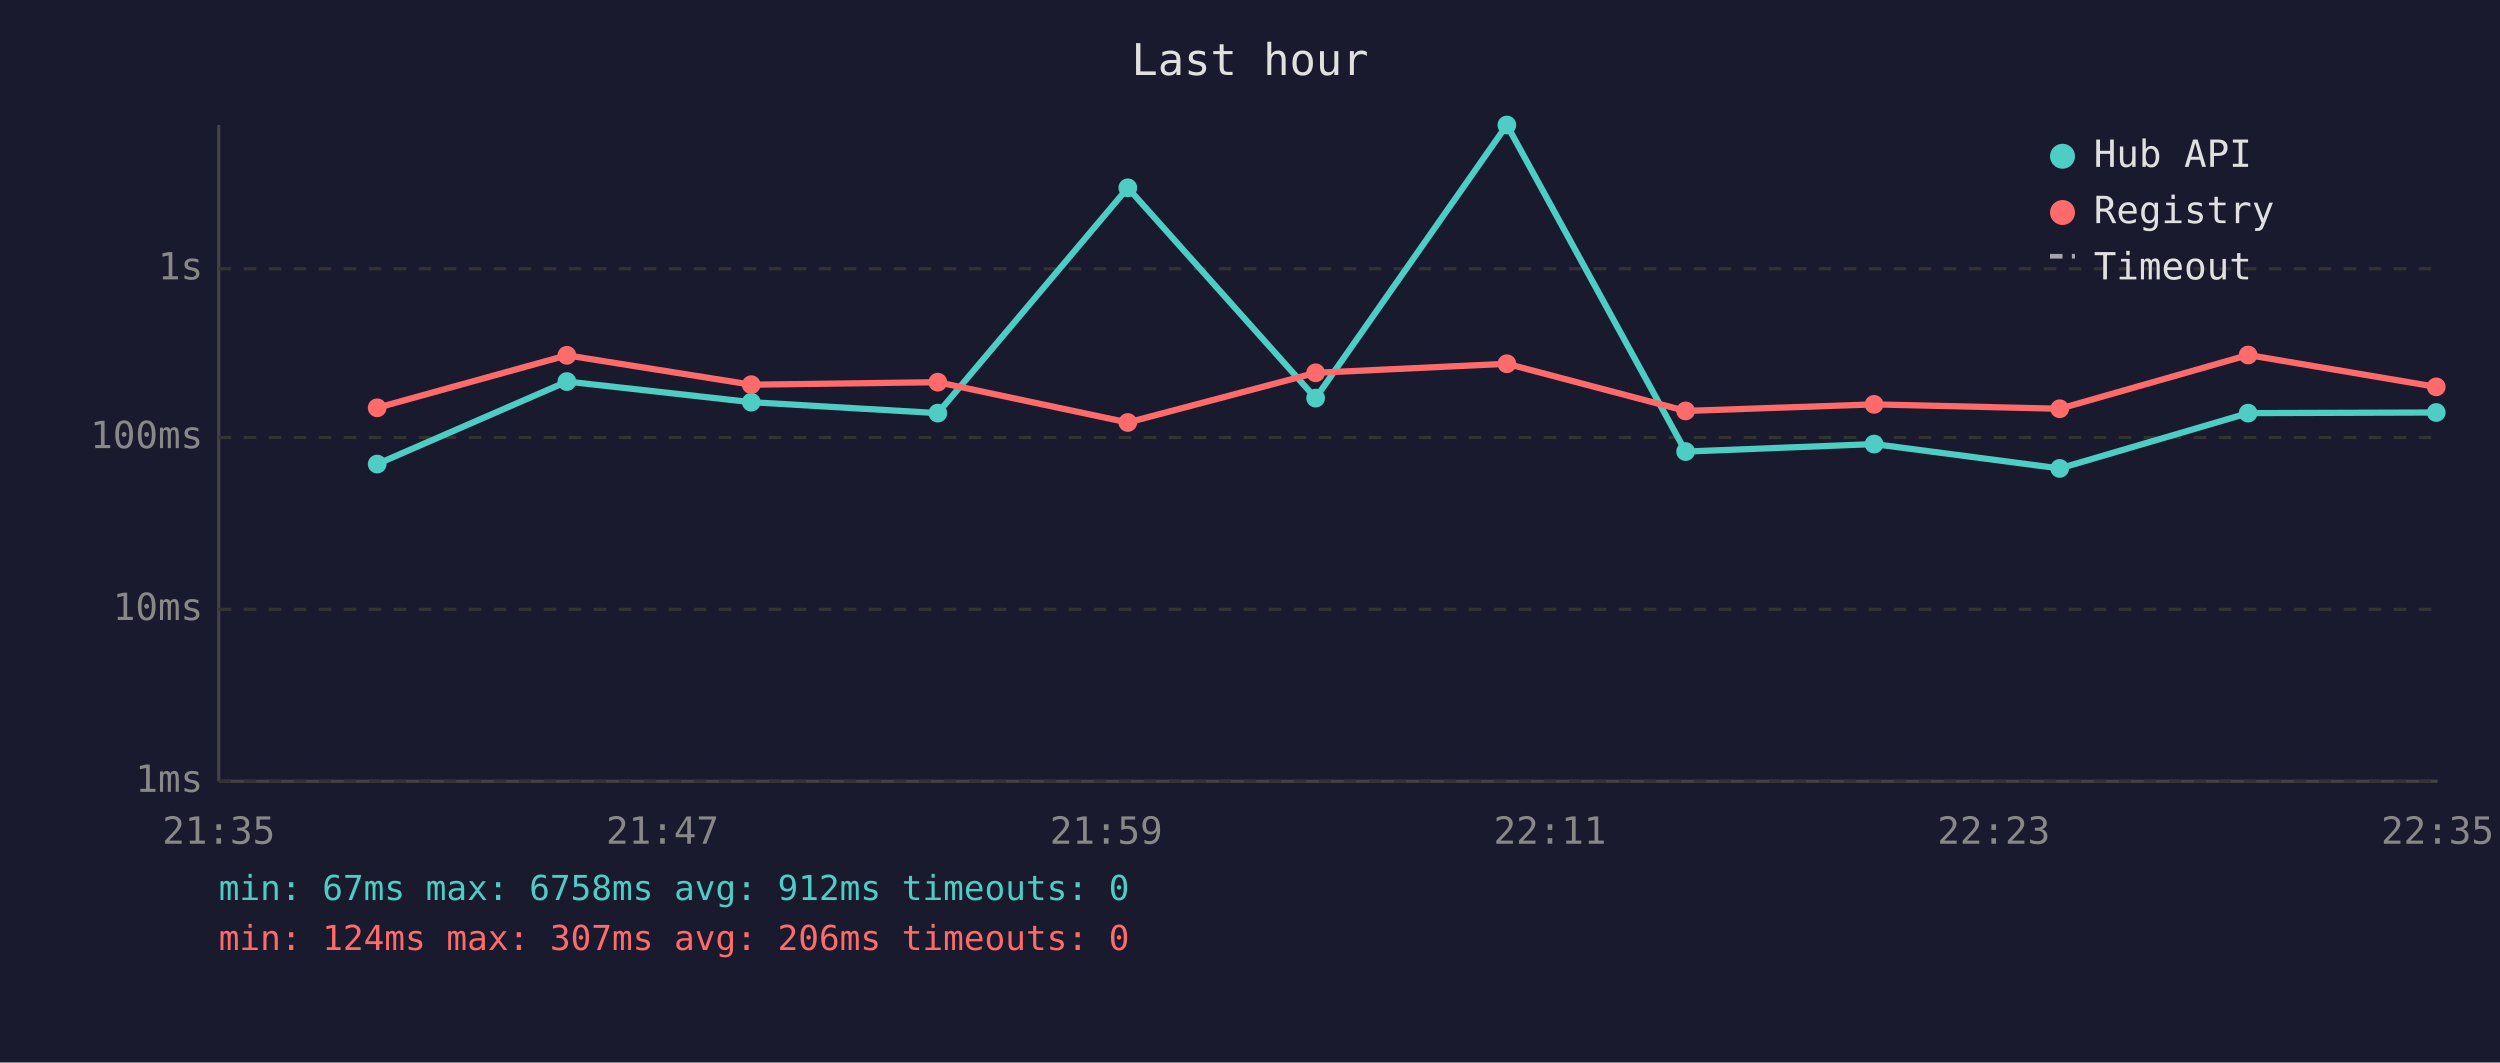
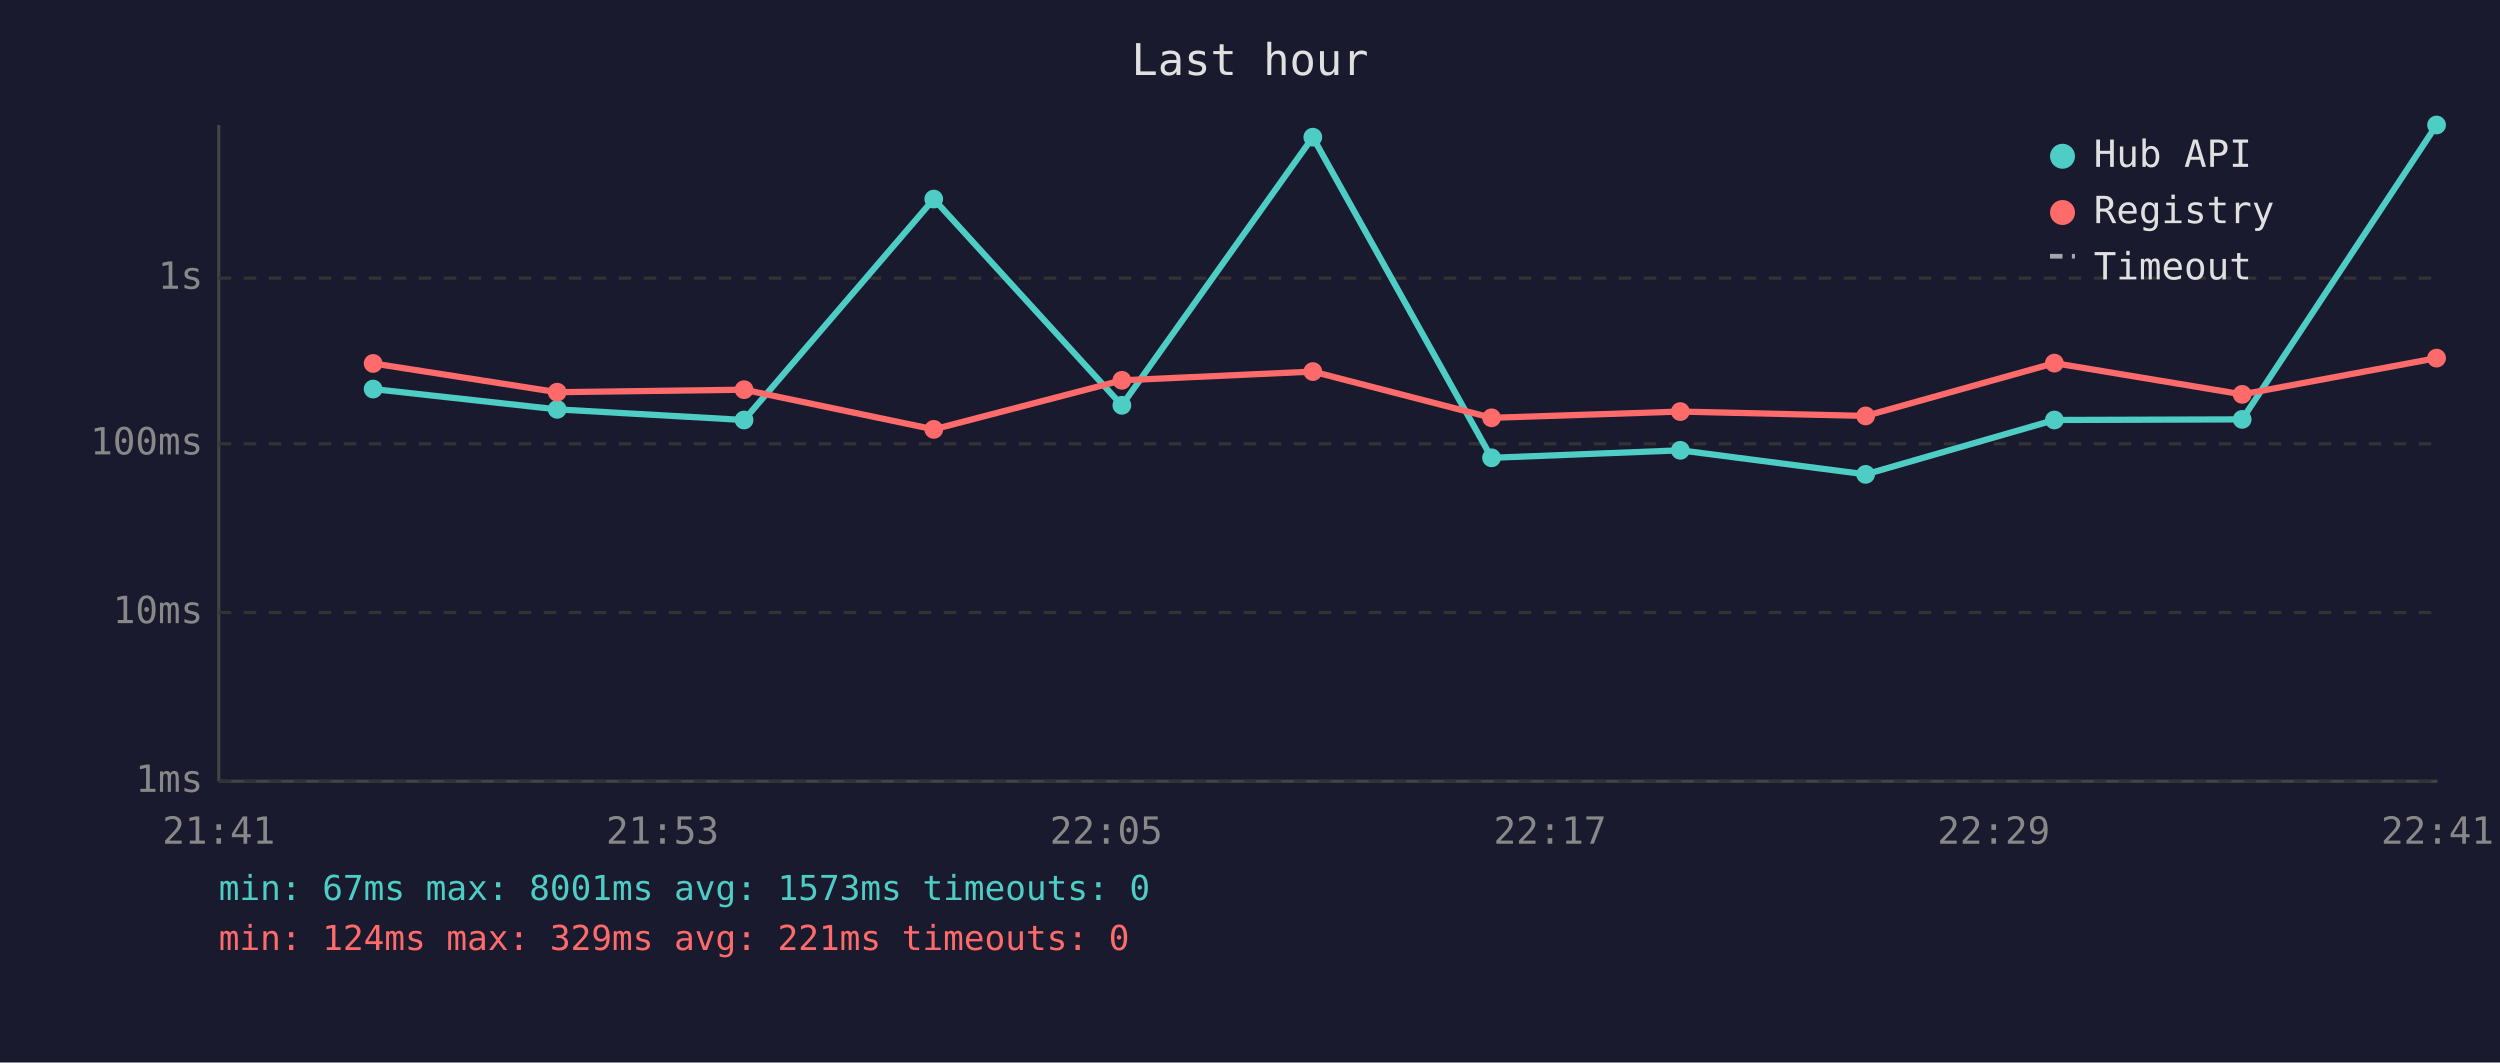
<svg xmlns="http://www.w3.org/2000/svg" viewBox="0 0 800 340" font-family="monospace" font-size="12">
  <rect width="800" height="340" fill="#1a1a2e" />
  <text x="400" y="24" fill="#e0e0e0" font-size="14" text-anchor="middle">Last hour</text>
  <line x1="70" y1="40" x2="70" y2="250" stroke="#444" stroke-width="1" />
  <line x1="70" y1="250" x2="780" y2="250" stroke="#444" stroke-width="1" />
  <line x1="70" y1="250" x2="780" y2="250" stroke="#333" stroke-width="1" stroke-dasharray="4" />
  <text x="65" y="250" fill="#888" text-anchor="end" dominant-baseline="middle">1ms</text>
-   <line x1="70" y1="195" x2="780" y2="195" stroke="#333" stroke-width="1" stroke-dasharray="4" />
-   <text x="65" y="195" fill="#888" text-anchor="end" dominant-baseline="middle">10ms</text>
-   <line x1="70" y1="140" x2="780" y2="140" stroke="#333" stroke-width="1" stroke-dasharray="4" />
-   <text x="65" y="140" fill="#888" text-anchor="end" dominant-baseline="middle">100ms</text>
-   <line x1="70" y1="86" x2="780" y2="86" stroke="#333" stroke-width="1" stroke-dasharray="4" />
-   <text x="65" y="86" fill="#888" text-anchor="end" dominant-baseline="middle">1s</text>
-   <text x="70" y="270" fill="#888" text-anchor="middle">21:35</text>
-   <text x="212" y="270" fill="#888" text-anchor="middle">21:47</text>
-   <text x="354" y="270" fill="#888" text-anchor="middle">21:59</text>
-   <text x="496" y="270" fill="#888" text-anchor="middle">22:11</text>
-   <text x="638" y="270" fill="#888" text-anchor="middle">22:23</text>
-   <text x="780" y="270" fill="#888" text-anchor="middle">22:35</text>
-   <polyline points="120.7,148.5 181.4,122.1 240.4,128.7 300.1,132.2 360.9,60.1 421.0,127.4 482.2,40.0 539.4,144.5 599.7,142.1 659.1,149.9 719.4,132.2 779.6,132.0" fill="none" stroke="#4ecdc4" stroke-width="2" opacity="1" />
-   <circle cx="120.7" cy="148.5" r="3" fill="#4ecdc4" />
-   <circle cx="181.4" cy="122.1" r="3" fill="#4ecdc4" />
-   <circle cx="240.4" cy="128.7" r="3" fill="#4ecdc4" />
-   <circle cx="300.1" cy="132.2" r="3" fill="#4ecdc4" />
-   <circle cx="360.9" cy="60.1" r="3" fill="#4ecdc4" />
-   <circle cx="421.0" cy="127.4" r="3" fill="#4ecdc4" />
-   <circle cx="482.2" cy="40.0" r="3" fill="#4ecdc4" />
-   <circle cx="539.4" cy="144.5" r="3" fill="#4ecdc4" />
-   <circle cx="599.7" cy="142.1" r="3" fill="#4ecdc4" />
-   <circle cx="659.1" cy="149.9" r="3" fill="#4ecdc4" />
-   <circle cx="719.4" cy="132.2" r="3" fill="#4ecdc4" />
-   <circle cx="779.6" cy="132.0" r="3" fill="#4ecdc4" />
-   <polyline points="120.7,130.5 181.4,113.7 240.4,123.1 300.1,122.3 360.9,135.2 421.0,119.3 482.2,116.4 539.4,131.5 599.7,129.4 659.1,130.8 719.4,113.6 779.6,123.8" fill="none" stroke="#ff6b6b" stroke-width="2" opacity="1" />
-   <circle cx="120.7" cy="130.5" r="3" fill="#ff6b6b" />
-   <circle cx="181.4" cy="113.7" r="3" fill="#ff6b6b" />
-   <circle cx="240.4" cy="123.1" r="3" fill="#ff6b6b" />
-   <circle cx="300.1" cy="122.3" r="3" fill="#ff6b6b" />
-   <circle cx="360.9" cy="135.2" r="3" fill="#ff6b6b" />
-   <circle cx="421.0" cy="119.3" r="3" fill="#ff6b6b" />
-   <circle cx="482.2" cy="116.4" r="3" fill="#ff6b6b" />
-   <circle cx="539.4" cy="131.5" r="3" fill="#ff6b6b" />
-   <circle cx="599.7" cy="129.4" r="3" fill="#ff6b6b" />
-   <circle cx="659.1" cy="130.8" r="3" fill="#ff6b6b" />
-   <circle cx="719.4" cy="113.6" r="3" fill="#ff6b6b" />
-   <circle cx="779.6" cy="123.8" r="3" fill="#ff6b6b" />
+   <line x1="70" y1="196" x2="780" y2="196" stroke="#333" stroke-width="1" stroke-dasharray="4" />
+   <text x="65" y="196" fill="#888" text-anchor="end" dominant-baseline="middle">10ms</text>
+   <line x1="70" y1="142" x2="780" y2="142" stroke="#333" stroke-width="1" stroke-dasharray="4" />
+   <text x="65" y="142" fill="#888" text-anchor="end" dominant-baseline="middle">100ms</text>
+   <line x1="70" y1="89" x2="780" y2="89" stroke="#333" stroke-width="1" stroke-dasharray="4" />
+   <text x="65" y="89" fill="#888" text-anchor="end" dominant-baseline="middle">1s</text>
+   <text x="70" y="270" fill="#888" text-anchor="middle">21:41</text>
+   <text x="212" y="270" fill="#888" text-anchor="middle">21:53</text>
+   <text x="354" y="270" fill="#888" text-anchor="middle">22:05</text>
+   <text x="496" y="270" fill="#888" text-anchor="middle">22:17</text>
+   <text x="638" y="270" fill="#888" text-anchor="middle">22:29</text>
+   <text x="780" y="270" fill="#888" text-anchor="middle">22:41</text>
+   <polyline points="119.4,124.5 178.3,131.0 238.1,134.4 298.8,63.7 359.0,129.7 420.1,43.9 477.3,146.5 537.7,144.1 597.0,151.8 657.4,134.4 717.5,134.2 779.7,40.0" fill="none" stroke="#4ecdc4" stroke-width="2" opacity="1" />
+   <circle cx="119.4" cy="124.5" r="3" fill="#4ecdc4" />
+   <circle cx="178.3" cy="131.0" r="3" fill="#4ecdc4" />
+   <circle cx="238.1" cy="134.4" r="3" fill="#4ecdc4" />
+   <circle cx="298.8" cy="63.7" r="3" fill="#4ecdc4" />
+   <circle cx="359.0" cy="129.7" r="3" fill="#4ecdc4" />
+   <circle cx="420.1" cy="43.9" r="3" fill="#4ecdc4" />
+   <circle cx="477.3" cy="146.5" r="3" fill="#4ecdc4" />
+   <circle cx="537.7" cy="144.1" r="3" fill="#4ecdc4" />
+   <circle cx="597.0" cy="151.8" r="3" fill="#4ecdc4" />
+   <circle cx="657.4" cy="134.4" r="3" fill="#4ecdc4" />
+   <circle cx="717.5" cy="134.2" r="3" fill="#4ecdc4" />
+   <circle cx="779.7" cy="40.0" r="3" fill="#4ecdc4" />
+   <polyline points="119.4,116.3 178.3,125.5 238.1,124.7 298.8,137.4 359.0,121.7 420.1,118.9 477.3,133.7 537.7,131.7 597.0,133.1 657.4,116.2 717.5,126.2 779.7,114.6" fill="none" stroke="#ff6b6b" stroke-width="2" opacity="1" />
+   <circle cx="119.4" cy="116.3" r="3" fill="#ff6b6b" />
+   <circle cx="178.3" cy="125.5" r="3" fill="#ff6b6b" />
+   <circle cx="238.1" cy="124.7" r="3" fill="#ff6b6b" />
+   <circle cx="298.8" cy="137.4" r="3" fill="#ff6b6b" />
+   <circle cx="359.0" cy="121.7" r="3" fill="#ff6b6b" />
+   <circle cx="420.1" cy="118.9" r="3" fill="#ff6b6b" />
+   <circle cx="477.3" cy="133.7" r="3" fill="#ff6b6b" />
+   <circle cx="537.7" cy="131.7" r="3" fill="#ff6b6b" />
+   <circle cx="597.0" cy="133.1" r="3" fill="#ff6b6b" />
+   <circle cx="657.4" cy="116.2" r="3" fill="#ff6b6b" />
+   <circle cx="717.5" cy="126.2" r="3" fill="#ff6b6b" />
+   <circle cx="779.7" cy="114.6" r="3" fill="#ff6b6b" />
  <circle cx="660" cy="50" r="4" fill="#4ecdc4" />
  <text x="670" y="50" fill="#e0e0e0" dominant-baseline="middle">Hub API</text>
  <circle cx="660" cy="68" r="4" fill="#ff6b6b" />
  <text x="670" y="68" fill="#e0e0e0" dominant-baseline="middle">Registry</text>
  <line x1="656" y1="82" x2="664" y2="82" stroke="#e0e0e0" stroke-width="1.5" stroke-dasharray="4,3" opacity="0.7" />
  <text x="670" y="86" fill="#e0e0e0" dominant-baseline="middle">Timeout</text>
-   <text x="70" y="288" fill="#4ecdc4" font-size="11">min: 67ms  max: 6758ms  avg: 912ms  timeouts: 0</text>
-   <text x="70" y="304" fill="#ff6b6b" font-size="11">min: 124ms  max: 307ms  avg: 206ms  timeouts: 0</text>
+   <text x="70" y="288" fill="#4ecdc4" font-size="11">min: 67ms  max: 8001ms  avg: 1573ms  timeouts: 0</text>
+   <text x="70" y="304" fill="#ff6b6b" font-size="11">min: 124ms  max: 329ms  avg: 221ms  timeouts: 0</text>
</svg>
